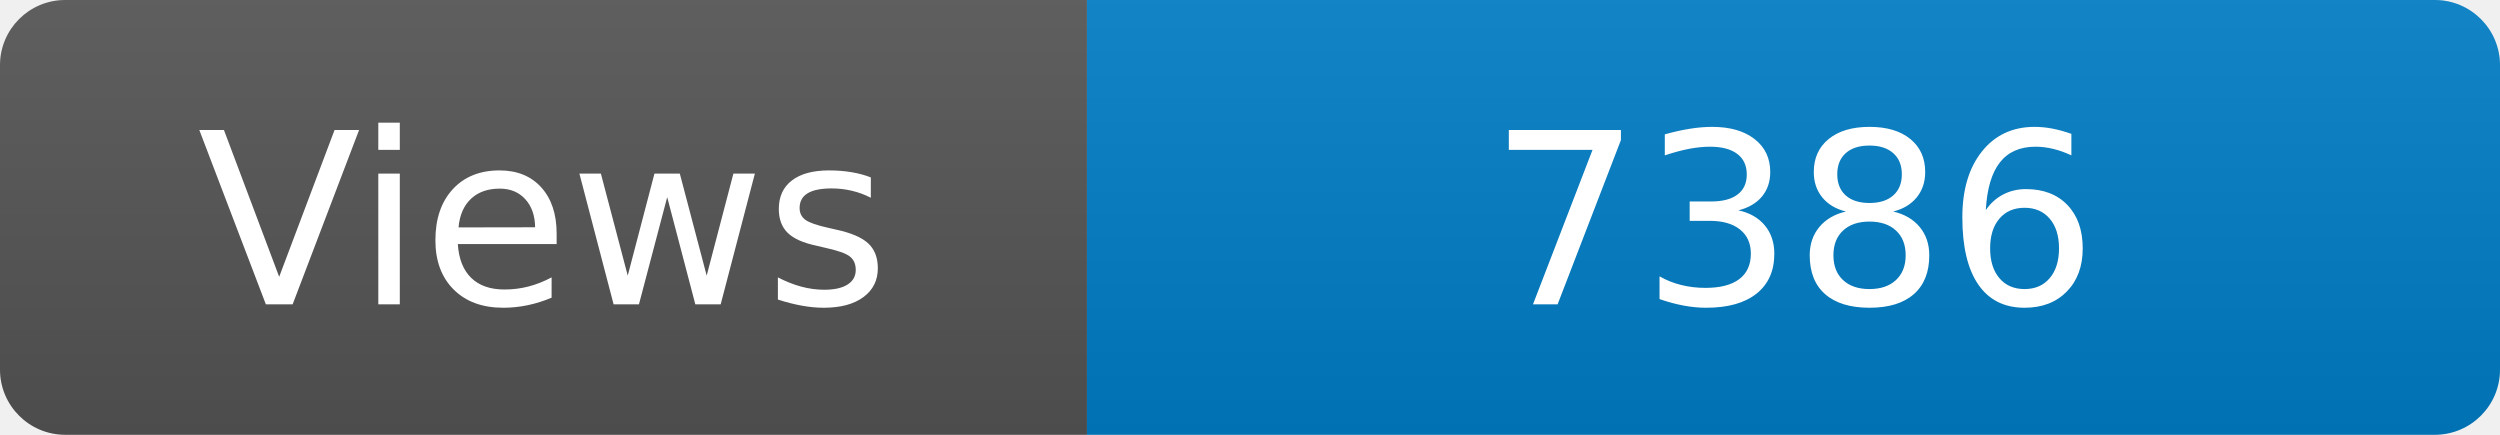
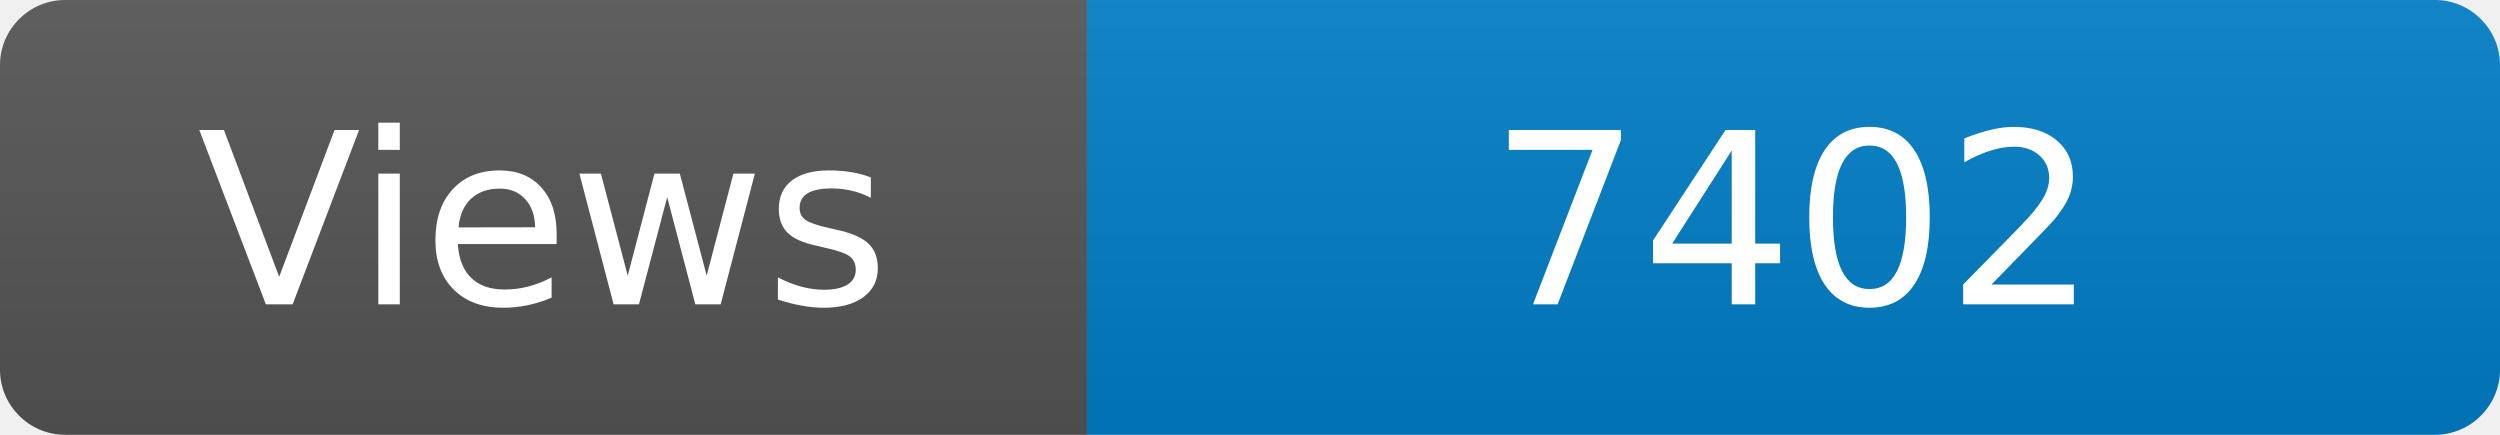
<svg xmlns="http://www.w3.org/2000/svg" width="115" height="20" role="img" aria-label="Maintained?: yes">
  <linearGradient id="s" x2="0" y2="100%">
    <stop offset="0" stop-color="#bbb" stop-opacity=".1" />
    <stop offset="1" stop-opacity=".1" />
  </linearGradient>
  <clipPath id="r">
    <rect width="115" height="20" rx="3" fill="#fff" />
  </clipPath>
  <g clip-path="url(#r)">
    <rect width="50" height="20" fill="#555" />
    <rect x="50" width="160" height="20" fill="#007ec6" />
    <rect width="115" height="20" fill="url(#s)" />
  </g>
  <g fill="#fff" text-anchor="middle" font-family="Verdana,Geneva,DejaVu Sans,sans-serif" font-size="110">
    <text x="250" y="140" transform="scale(.1)" fill="#fff">Views</text>
-     <text x="825" y="140" transform="scale(.1)" fill="#fff">7386</text>
+     <text x="825" y="140" transform="scale(.1)" fill="#fff">7402</text>
  </g>
</svg>
